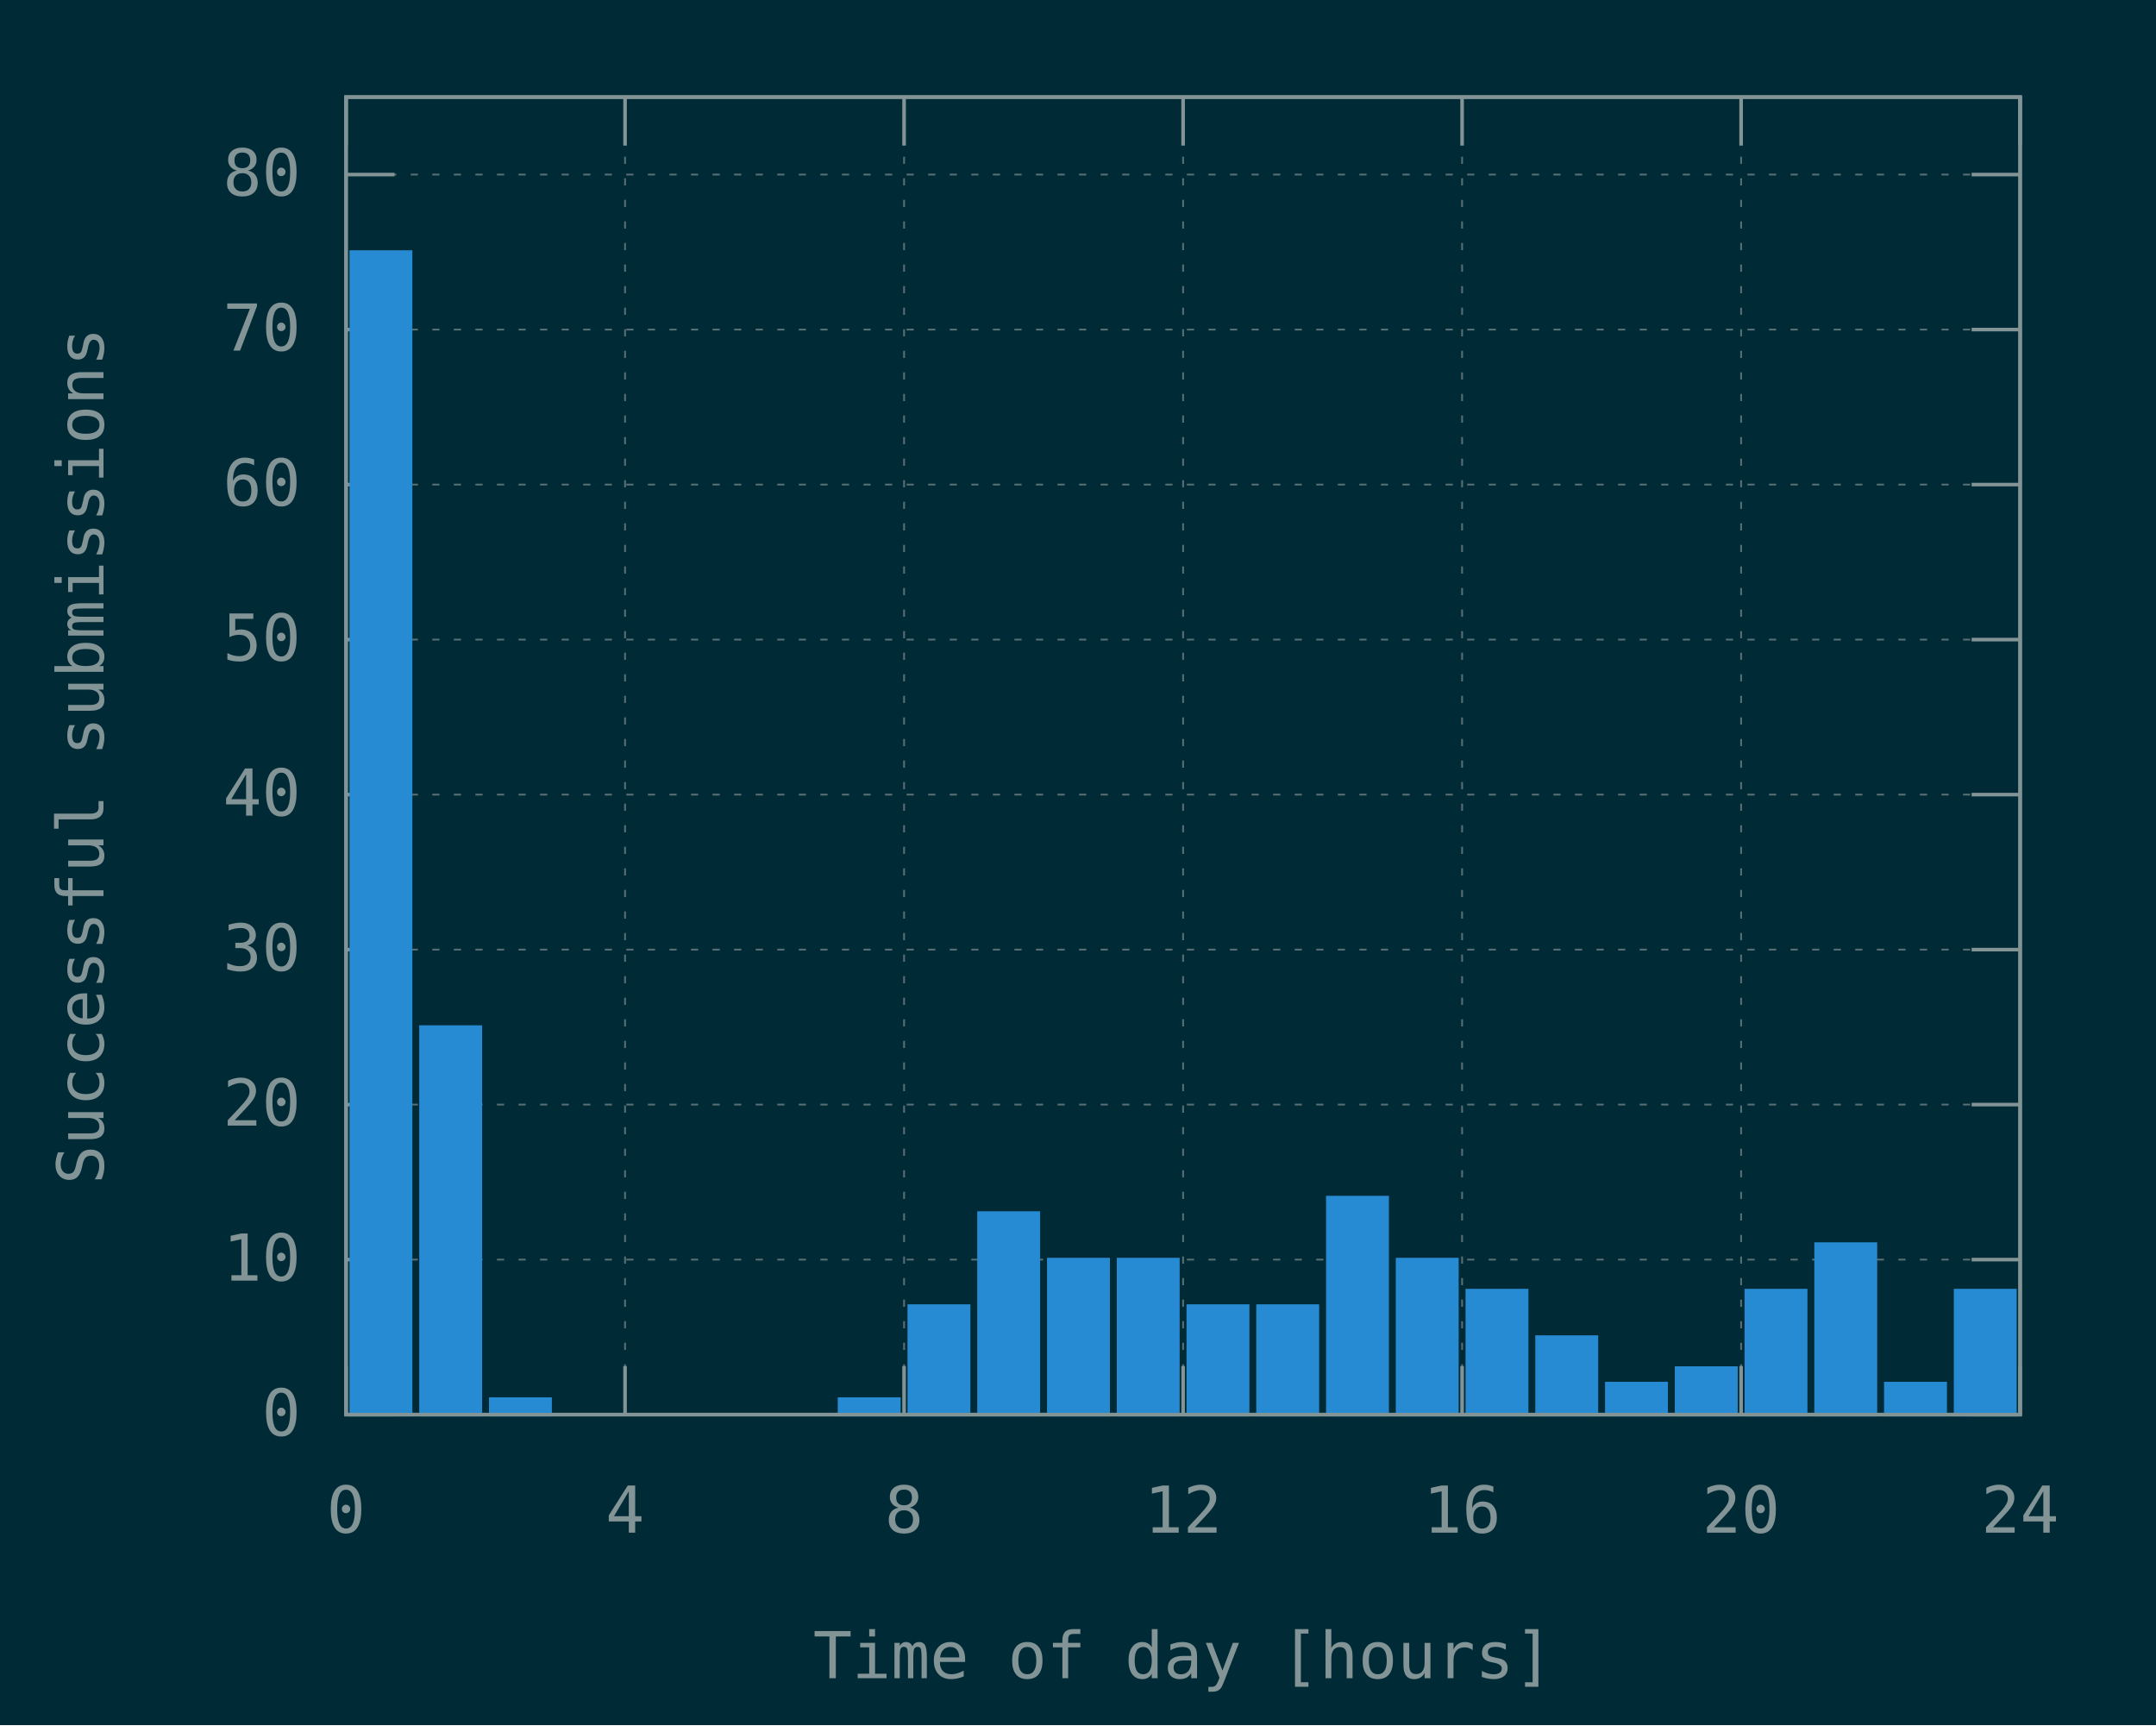
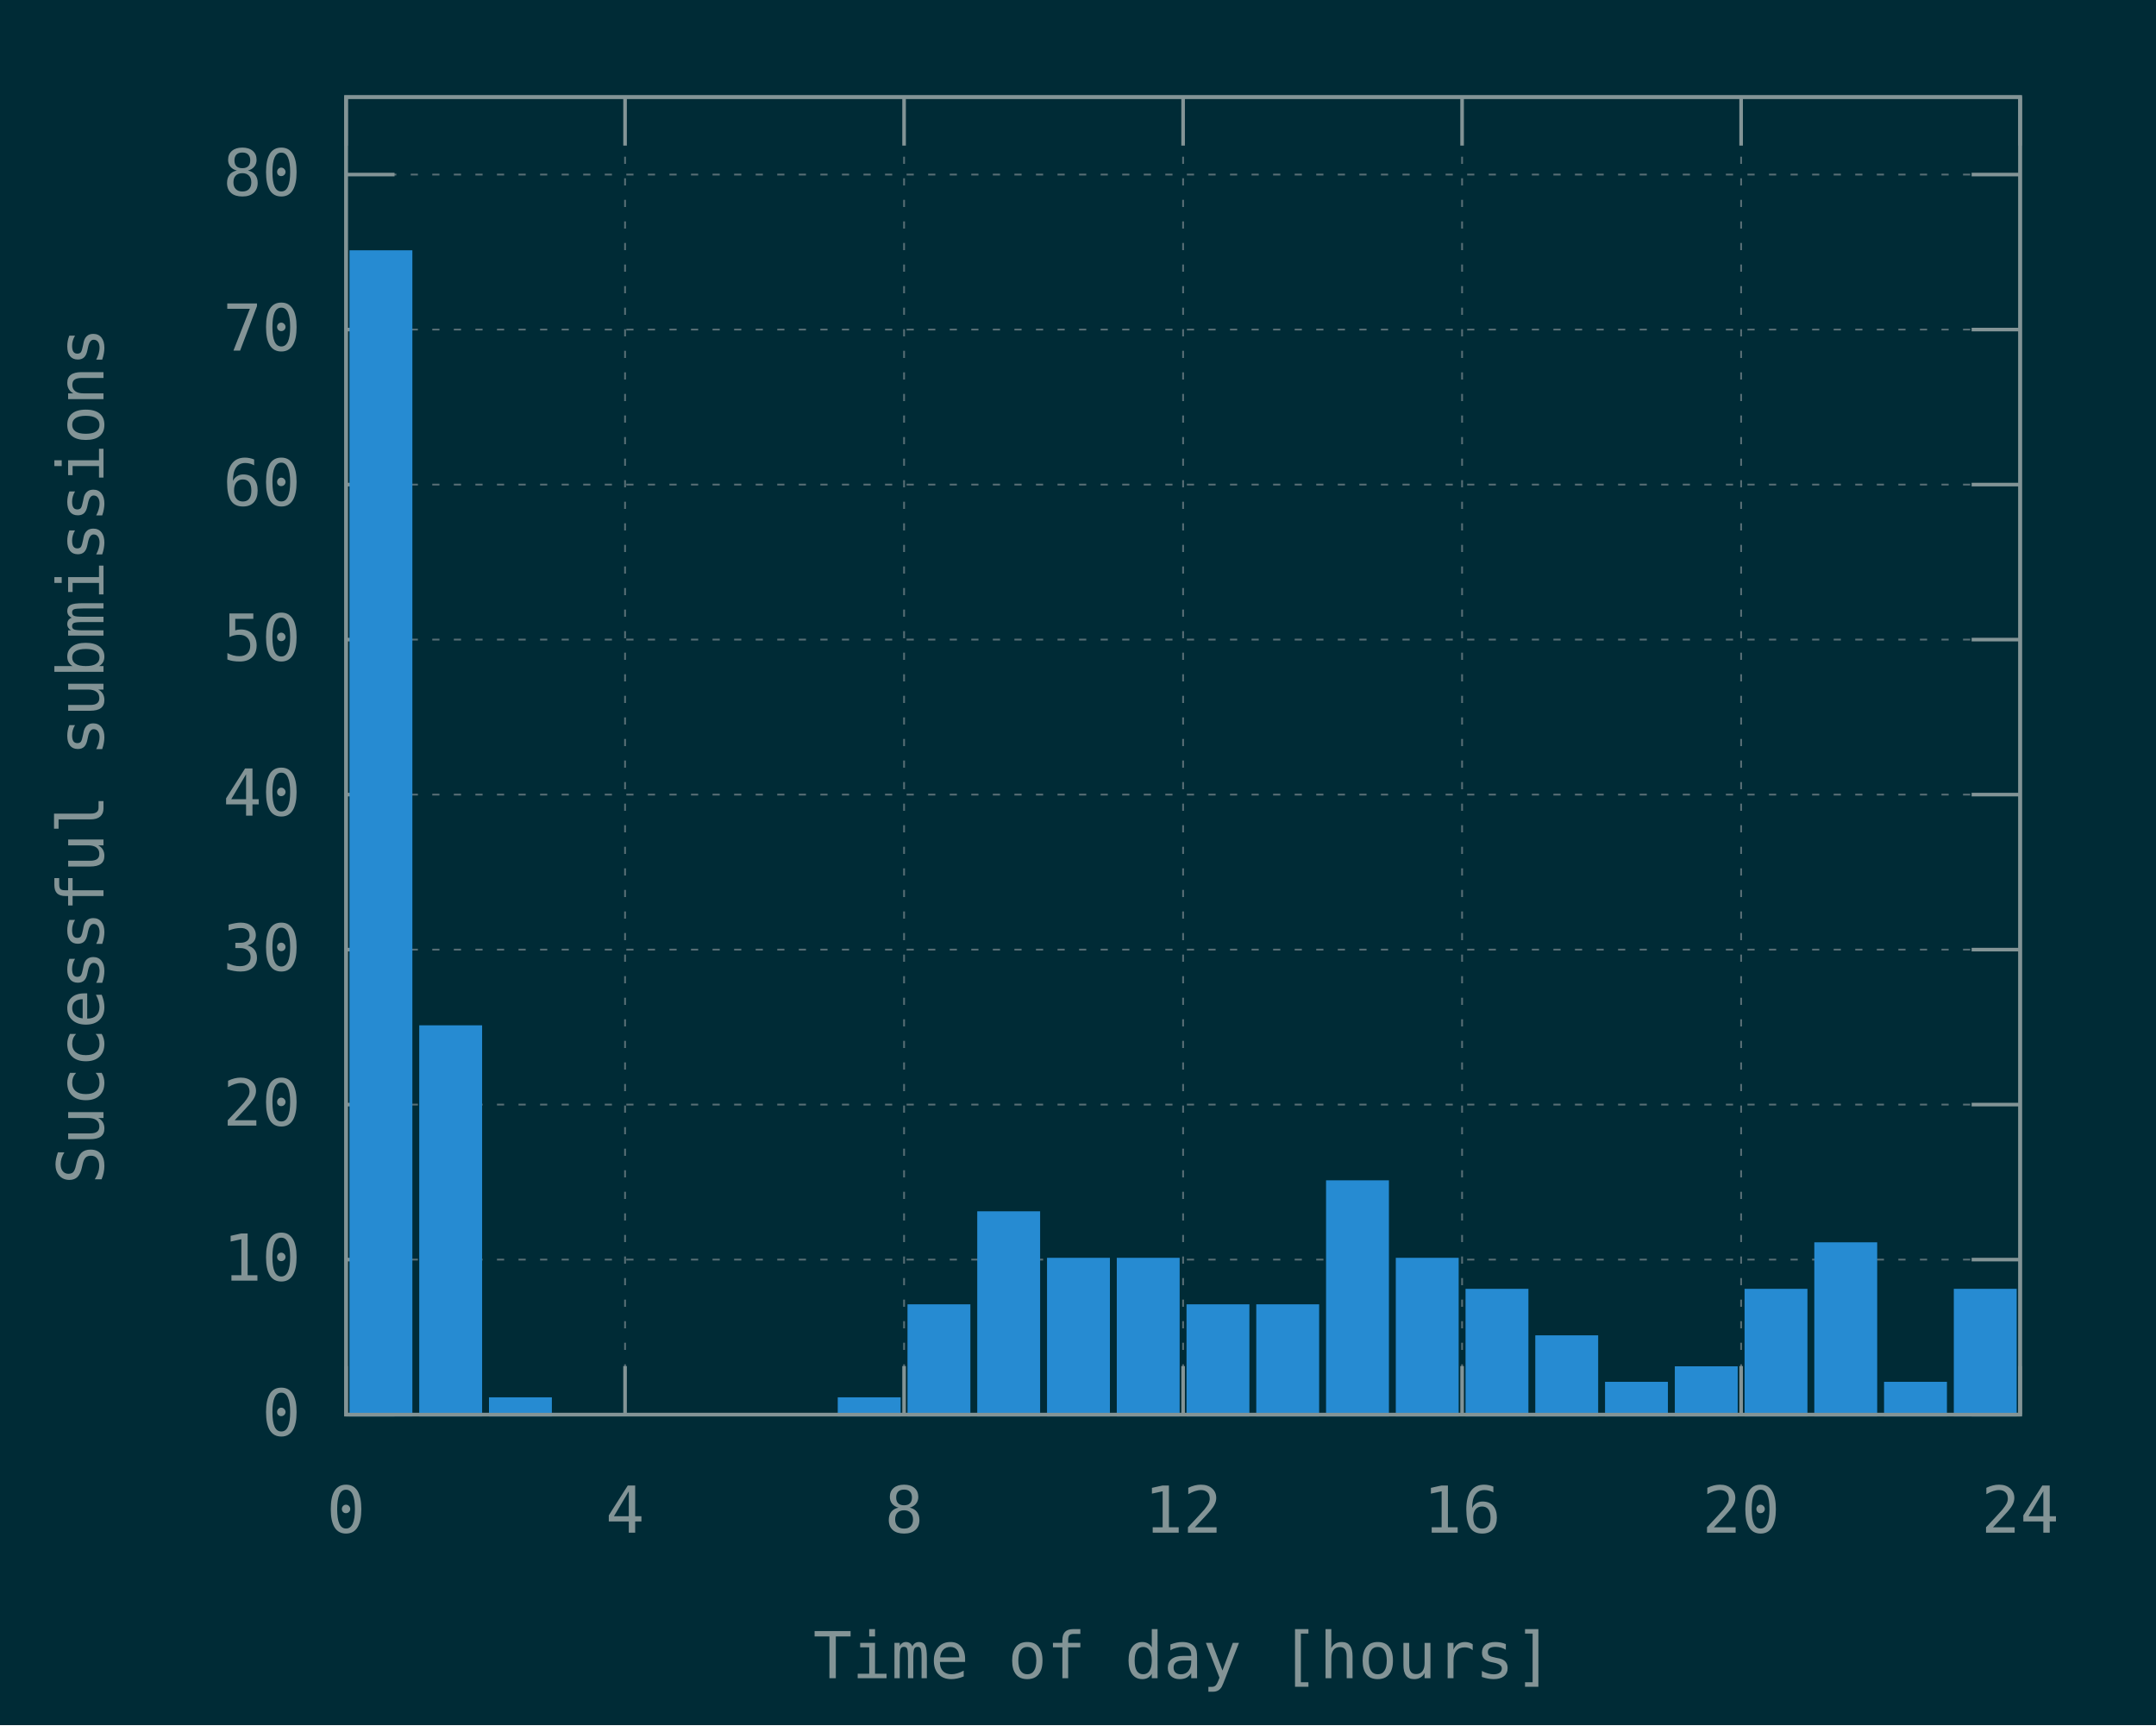
<svg xmlns="http://www.w3.org/2000/svg" xmlns:xlink="http://www.w3.org/1999/xlink" width="600" height="480" viewBox="0 0 600 480">
  <g id="gnuplot_canvas">
    <rect x="0" y="0" width="600" height="480" fill="#002b36" />
    <defs>
      <circle id="gpDot" r="0.5" stroke-width="0.5" stroke="currentColor" />
      <path id="gpPt0" stroke-width="0.148" stroke="currentColor" d="M-1,0 h2 M0,-1 v2" />
      <path id="gpPt1" stroke-width="0.148" stroke="currentColor" d="M-1,-1 L1,1 M1,-1 L-1,1" />
      <path id="gpPt2" stroke-width="0.148" stroke="currentColor" d="M-1,0 L1,0 M0,-1 L0,1 M-1,-1 L1,1 M-1,1 L1,-1" />
      <rect id="gpPt3" stroke-width="0.148" stroke="currentColor" x="-1" y="-1" width="2" height="2" />
      <rect id="gpPt4" stroke-width="0.148" stroke="currentColor" fill="currentColor" x="-1" y="-1" width="2" height="2" />
      <circle id="gpPt5" stroke-width="0.148" stroke="currentColor" cx="0" cy="0" r="1" />
      <use xlink:href="#gpPt5" id="gpPt6" fill="currentColor" stroke="none" />
      <path id="gpPt7" stroke-width="0.148" stroke="currentColor" d="M0,-1.33 L-1.33,0.67 L1.33,0.67 z" />
      <use xlink:href="#gpPt7" id="gpPt8" fill="currentColor" stroke="none" />
      <use xlink:href="#gpPt7" id="gpPt9" stroke="currentColor" transform="rotate(180)" />
      <use xlink:href="#gpPt9" id="gpPt10" fill="currentColor" stroke="none" />
      <use xlink:href="#gpPt3" id="gpPt11" stroke="currentColor" transform="rotate(45)" />
      <use xlink:href="#gpPt11" id="gpPt12" fill="currentColor" stroke="none" />
      <path id="gpPt13" stroke-width="0.148" stroke="currentColor" d="M0,1.330 L1.265,0.411 L0.782,-1.067 L-0.782,-1.076 L-1.265,0.411 z" />
      <use xlink:href="#gpPt13" id="gpPt14" fill="currentColor" stroke="none" />
      <filter id="textbox" filterUnits="objectBoundingBox" x="0" y="0" height="1" width="1">
        <feFlood flood-color="#002B36" flood-opacity="1" result="bgnd" />
        <feComposite in="SourceGraphic" in2="bgnd" operator="atop" />
      </filter>
      <filter id="greybox" filterUnits="objectBoundingBox" x="0" y="0" height="1" width="1">
        <feFlood flood-color="lightgrey" flood-opacity="1" result="grey" />
        <feComposite in="SourceGraphic" in2="grey" operator="atop" />
      </filter>
    </defs>
    <g fill="none" color="#002B36" stroke="currentColor" stroke-width="1.00" stroke-linecap="butt" stroke-linejoin="miter">
</g>
    <g fill="none" color="black" stroke="currentColor" stroke-width="1.00" stroke-linecap="butt" stroke-linejoin="miter">
</g>
    <g fill="none" color="black" stroke="rgb(131, 148, 150)" stroke-width="0.50" stroke-linecap="butt" stroke-linejoin="miter">
</g>
    <g fill="none" color="gray" stroke="currentColor" stroke-width="0.50" stroke-linecap="butt" stroke-linejoin="miter">
      <path stroke="rgb( 88, 110, 117)" stroke-dasharray="2,4" class="gridline" d="M96.30,393.60 L562.19,393.60  " />
    </g>
    <g fill="none" color="gray" stroke="rgb( 88, 110, 117)" stroke-width="1.00" stroke-linecap="butt" stroke-linejoin="miter">
</g>
    <g fill="none" color="black" stroke="currentColor" stroke-width="1.00" stroke-linecap="butt" stroke-linejoin="miter">
      <path stroke="rgb(131, 148, 150)" d="M96.30,393.60 L109.80,393.60 M562.19,393.60 L548.69,393.60  " />
      <g transform="translate(83.70,399.45)" stroke="none" fill="rgb(131,148,150)" font-family="Inconsolata" font-size="18.00" text-anchor="end">
        <text>
          <tspan font-family="Inconsolata"> 0</tspan>
        </text>
      </g>
    </g>
    <g fill="none" color="black" stroke="currentColor" stroke-width="1.00" stroke-linecap="butt" stroke-linejoin="miter">
</g>
    <g fill="none" color="black" stroke="rgb(131, 148, 150)" stroke-width="0.50" stroke-linecap="butt" stroke-linejoin="miter">
</g>
    <g fill="none" color="gray" stroke="currentColor" stroke-width="0.50" stroke-linecap="butt" stroke-linejoin="miter">
      <path stroke="rgb( 88, 110, 117)" stroke-dasharray="2,4" class="gridline" d="M96.30,350.47 L562.19,350.47  " />
    </g>
    <g fill="none" color="gray" stroke="rgb( 88, 110, 117)" stroke-width="1.00" stroke-linecap="butt" stroke-linejoin="miter">
</g>
    <g fill="none" color="black" stroke="currentColor" stroke-width="1.00" stroke-linecap="butt" stroke-linejoin="miter">
      <path stroke="rgb(131, 148, 150)" d="M96.30,350.47 L109.80,350.47 M562.19,350.47 L548.69,350.47  " />
      <g transform="translate(83.70,356.32)" stroke="none" fill="rgb(131,148,150)" font-family="Inconsolata" font-size="18.00" text-anchor="end">
        <text>
          <tspan font-family="Inconsolata"> 10</tspan>
        </text>
      </g>
    </g>
    <g fill="none" color="black" stroke="currentColor" stroke-width="1.00" stroke-linecap="butt" stroke-linejoin="miter">
</g>
    <g fill="none" color="black" stroke="rgb(131, 148, 150)" stroke-width="0.50" stroke-linecap="butt" stroke-linejoin="miter">
</g>
    <g fill="none" color="gray" stroke="currentColor" stroke-width="0.50" stroke-linecap="butt" stroke-linejoin="miter">
      <path stroke="rgb( 88, 110, 117)" stroke-dasharray="2,4" class="gridline" d="M96.30,307.34 L562.19,307.34  " />
    </g>
    <g fill="none" color="gray" stroke="rgb( 88, 110, 117)" stroke-width="1.00" stroke-linecap="butt" stroke-linejoin="miter">
</g>
    <g fill="none" color="black" stroke="currentColor" stroke-width="1.00" stroke-linecap="butt" stroke-linejoin="miter">
      <path stroke="rgb(131, 148, 150)" d="M96.30,307.34 L109.80,307.34 M562.19,307.34 L548.69,307.34  " />
      <g transform="translate(83.70,313.19)" stroke="none" fill="rgb(131,148,150)" font-family="Inconsolata" font-size="18.00" text-anchor="end">
        <text>
          <tspan font-family="Inconsolata"> 20</tspan>
        </text>
      </g>
    </g>
    <g fill="none" color="black" stroke="currentColor" stroke-width="1.00" stroke-linecap="butt" stroke-linejoin="miter">
</g>
    <g fill="none" color="black" stroke="rgb(131, 148, 150)" stroke-width="0.50" stroke-linecap="butt" stroke-linejoin="miter">
</g>
    <g fill="none" color="gray" stroke="currentColor" stroke-width="0.50" stroke-linecap="butt" stroke-linejoin="miter">
      <path stroke="rgb( 88, 110, 117)" stroke-dasharray="2,4" class="gridline" d="M96.30,264.22 L562.19,264.22  " />
    </g>
    <g fill="none" color="gray" stroke="rgb( 88, 110, 117)" stroke-width="1.00" stroke-linecap="butt" stroke-linejoin="miter">
</g>
    <g fill="none" color="black" stroke="currentColor" stroke-width="1.00" stroke-linecap="butt" stroke-linejoin="miter">
      <path stroke="rgb(131, 148, 150)" d="M96.30,264.22 L109.80,264.22 M562.19,264.22 L548.69,264.22  " />
      <g transform="translate(83.70,270.07)" stroke="none" fill="rgb(131,148,150)" font-family="Inconsolata" font-size="18.00" text-anchor="end">
        <text>
          <tspan font-family="Inconsolata"> 30</tspan>
        </text>
      </g>
    </g>
    <g fill="none" color="black" stroke="currentColor" stroke-width="1.00" stroke-linecap="butt" stroke-linejoin="miter">
</g>
    <g fill="none" color="black" stroke="rgb(131, 148, 150)" stroke-width="0.50" stroke-linecap="butt" stroke-linejoin="miter">
</g>
    <g fill="none" color="gray" stroke="currentColor" stroke-width="0.50" stroke-linecap="butt" stroke-linejoin="miter">
      <path stroke="rgb( 88, 110, 117)" stroke-dasharray="2,4" class="gridline" d="M96.30,221.09 L562.19,221.09  " />
    </g>
    <g fill="none" color="gray" stroke="rgb( 88, 110, 117)" stroke-width="1.00" stroke-linecap="butt" stroke-linejoin="miter">
</g>
    <g fill="none" color="black" stroke="currentColor" stroke-width="1.00" stroke-linecap="butt" stroke-linejoin="miter">
      <path stroke="rgb(131, 148, 150)" d="M96.30,221.09 L109.80,221.09 M562.19,221.09 L548.69,221.09  " />
      <g transform="translate(83.70,226.94)" stroke="none" fill="rgb(131,148,150)" font-family="Inconsolata" font-size="18.00" text-anchor="end">
        <text>
          <tspan font-family="Inconsolata"> 40</tspan>
        </text>
      </g>
    </g>
    <g fill="none" color="black" stroke="currentColor" stroke-width="1.00" stroke-linecap="butt" stroke-linejoin="miter">
</g>
    <g fill="none" color="black" stroke="rgb(131, 148, 150)" stroke-width="0.50" stroke-linecap="butt" stroke-linejoin="miter">
</g>
    <g fill="none" color="gray" stroke="currentColor" stroke-width="0.50" stroke-linecap="butt" stroke-linejoin="miter">
      <path stroke="rgb( 88, 110, 117)" stroke-dasharray="2,4" class="gridline" d="M96.30,177.96 L562.19,177.96  " />
    </g>
    <g fill="none" color="gray" stroke="rgb( 88, 110, 117)" stroke-width="1.00" stroke-linecap="butt" stroke-linejoin="miter">
</g>
    <g fill="none" color="black" stroke="currentColor" stroke-width="1.00" stroke-linecap="butt" stroke-linejoin="miter">
      <path stroke="rgb(131, 148, 150)" d="M96.30,177.96 L109.80,177.96 M562.19,177.96 L548.69,177.96  " />
      <g transform="translate(83.70,183.81)" stroke="none" fill="rgb(131,148,150)" font-family="Inconsolata" font-size="18.00" text-anchor="end">
        <text>
          <tspan font-family="Inconsolata"> 50</tspan>
        </text>
      </g>
    </g>
    <g fill="none" color="black" stroke="currentColor" stroke-width="1.00" stroke-linecap="butt" stroke-linejoin="miter">
</g>
    <g fill="none" color="black" stroke="rgb(131, 148, 150)" stroke-width="0.50" stroke-linecap="butt" stroke-linejoin="miter">
</g>
    <g fill="none" color="gray" stroke="currentColor" stroke-width="0.50" stroke-linecap="butt" stroke-linejoin="miter">
      <path stroke="rgb( 88, 110, 117)" stroke-dasharray="2,4" class="gridline" d="M96.30,134.83 L562.19,134.83  " />
    </g>
    <g fill="none" color="gray" stroke="rgb( 88, 110, 117)" stroke-width="1.00" stroke-linecap="butt" stroke-linejoin="miter">
</g>
    <g fill="none" color="black" stroke="currentColor" stroke-width="1.00" stroke-linecap="butt" stroke-linejoin="miter">
      <path stroke="rgb(131, 148, 150)" d="M96.30,134.83 L109.80,134.83 M562.19,134.83 L548.69,134.83  " />
      <g transform="translate(83.70,140.68)" stroke="none" fill="rgb(131,148,150)" font-family="Inconsolata" font-size="18.00" text-anchor="end">
        <text>
          <tspan font-family="Inconsolata"> 60</tspan>
        </text>
      </g>
    </g>
    <g fill="none" color="black" stroke="currentColor" stroke-width="1.00" stroke-linecap="butt" stroke-linejoin="miter">
</g>
    <g fill="none" color="black" stroke="rgb(131, 148, 150)" stroke-width="0.50" stroke-linecap="butt" stroke-linejoin="miter">
</g>
    <g fill="none" color="gray" stroke="currentColor" stroke-width="0.50" stroke-linecap="butt" stroke-linejoin="miter">
      <path stroke="rgb( 88, 110, 117)" stroke-dasharray="2,4" class="gridline" d="M96.30,91.70 L562.19,91.70  " />
    </g>
    <g fill="none" color="gray" stroke="rgb( 88, 110, 117)" stroke-width="1.00" stroke-linecap="butt" stroke-linejoin="miter">
</g>
    <g fill="none" color="black" stroke="currentColor" stroke-width="1.00" stroke-linecap="butt" stroke-linejoin="miter">
      <path stroke="rgb(131, 148, 150)" d="M96.30,91.70 L109.80,91.70 M562.19,91.70 L548.69,91.70  " />
      <g transform="translate(83.70,97.55)" stroke="none" fill="rgb(131,148,150)" font-family="Inconsolata" font-size="18.00" text-anchor="end">
        <text>
          <tspan font-family="Inconsolata"> 70</tspan>
        </text>
      </g>
    </g>
    <g fill="none" color="black" stroke="currentColor" stroke-width="1.00" stroke-linecap="butt" stroke-linejoin="miter">
</g>
    <g fill="none" color="black" stroke="rgb(131, 148, 150)" stroke-width="0.50" stroke-linecap="butt" stroke-linejoin="miter">
</g>
    <g fill="none" color="gray" stroke="currentColor" stroke-width="0.50" stroke-linecap="butt" stroke-linejoin="miter">
      <path stroke="rgb( 88, 110, 117)" stroke-dasharray="2,4" class="gridline" d="M96.30,48.57 L562.19,48.57  " />
    </g>
    <g fill="none" color="gray" stroke="rgb( 88, 110, 117)" stroke-width="1.00" stroke-linecap="butt" stroke-linejoin="miter">
</g>
    <g fill="none" color="black" stroke="currentColor" stroke-width="1.00" stroke-linecap="butt" stroke-linejoin="miter">
      <path stroke="rgb(131, 148, 150)" d="M96.30,48.57 L109.80,48.57 M562.19,48.57 L548.69,48.57  " />
      <g transform="translate(83.70,54.42)" stroke="none" fill="rgb(131,148,150)" font-family="Inconsolata" font-size="18.00" text-anchor="end">
        <text>
          <tspan font-family="Inconsolata"> 80</tspan>
        </text>
      </g>
    </g>
    <g fill="none" color="black" stroke="currentColor" stroke-width="1.00" stroke-linecap="butt" stroke-linejoin="miter">
</g>
    <g fill="none" color="black" stroke="rgb(131, 148, 150)" stroke-width="0.50" stroke-linecap="butt" stroke-linejoin="miter">
</g>
    <g fill="none" color="gray" stroke="currentColor" stroke-width="0.50" stroke-linecap="butt" stroke-linejoin="miter">
      <path stroke="rgb( 88, 110, 117)" stroke-dasharray="2,4" class="gridline" d="M96.30,393.60 L96.30,27.01  " />
    </g>
    <g fill="none" color="gray" stroke="rgb( 88, 110, 117)" stroke-width="1.00" stroke-linecap="butt" stroke-linejoin="miter">
</g>
    <g fill="none" color="black" stroke="currentColor" stroke-width="1.00" stroke-linecap="butt" stroke-linejoin="miter">
      <path stroke="rgb(131, 148, 150)" d="M96.30,393.60 L96.30,380.10 M96.30,27.01 L96.30,40.51  " />
      <g transform="translate(96.30,426.45)" stroke="none" fill="rgb(131,148,150)" font-family="Inconsolata" font-size="18.00" text-anchor="middle">
        <text>
          <tspan font-family="Inconsolata"> 0</tspan>
        </text>
      </g>
    </g>
    <g fill="none" color="black" stroke="currentColor" stroke-width="1.00" stroke-linecap="butt" stroke-linejoin="miter">
</g>
    <g fill="none" color="black" stroke="rgb(131, 148, 150)" stroke-width="0.50" stroke-linecap="butt" stroke-linejoin="miter">
</g>
    <g fill="none" color="gray" stroke="currentColor" stroke-width="0.50" stroke-linecap="butt" stroke-linejoin="miter">
      <path stroke="rgb( 88, 110, 117)" stroke-dasharray="2,4" class="gridline" d="M173.95,393.60 L173.95,27.01  " />
    </g>
    <g fill="none" color="gray" stroke="rgb( 88, 110, 117)" stroke-width="1.00" stroke-linecap="butt" stroke-linejoin="miter">
</g>
    <g fill="none" color="black" stroke="currentColor" stroke-width="1.00" stroke-linecap="butt" stroke-linejoin="miter">
      <path stroke="rgb(131, 148, 150)" d="M173.95,393.60 L173.95,380.10 M173.95,27.01 L173.95,40.51  " />
      <g transform="translate(173.95,426.45)" stroke="none" fill="rgb(131,148,150)" font-family="Inconsolata" font-size="18.00" text-anchor="middle">
        <text>
          <tspan font-family="Inconsolata"> 4</tspan>
        </text>
      </g>
    </g>
    <g fill="none" color="black" stroke="currentColor" stroke-width="1.00" stroke-linecap="butt" stroke-linejoin="miter">
</g>
    <g fill="none" color="black" stroke="rgb(131, 148, 150)" stroke-width="0.50" stroke-linecap="butt" stroke-linejoin="miter">
</g>
    <g fill="none" color="gray" stroke="currentColor" stroke-width="0.50" stroke-linecap="butt" stroke-linejoin="miter">
      <path stroke="rgb( 88, 110, 117)" stroke-dasharray="2,4" class="gridline" d="M251.60,393.60 L251.60,27.01  " />
    </g>
    <g fill="none" color="gray" stroke="rgb( 88, 110, 117)" stroke-width="1.00" stroke-linecap="butt" stroke-linejoin="miter">
</g>
    <g fill="none" color="black" stroke="currentColor" stroke-width="1.00" stroke-linecap="butt" stroke-linejoin="miter">
      <path stroke="rgb(131, 148, 150)" d="M251.60,393.60 L251.60,380.10 M251.60,27.01 L251.60,40.51  " />
      <g transform="translate(251.60,426.45)" stroke="none" fill="rgb(131,148,150)" font-family="Inconsolata" font-size="18.00" text-anchor="middle">
        <text>
          <tspan font-family="Inconsolata"> 8</tspan>
        </text>
      </g>
    </g>
    <g fill="none" color="black" stroke="currentColor" stroke-width="1.00" stroke-linecap="butt" stroke-linejoin="miter">
</g>
    <g fill="none" color="black" stroke="rgb(131, 148, 150)" stroke-width="0.50" stroke-linecap="butt" stroke-linejoin="miter">
</g>
    <g fill="none" color="gray" stroke="currentColor" stroke-width="0.50" stroke-linecap="butt" stroke-linejoin="miter">
      <path stroke="rgb( 88, 110, 117)" stroke-dasharray="2,4" class="gridline" d="M329.25,393.60 L329.25,27.01  " />
    </g>
    <g fill="none" color="gray" stroke="rgb( 88, 110, 117)" stroke-width="1.00" stroke-linecap="butt" stroke-linejoin="miter">
</g>
    <g fill="none" color="black" stroke="currentColor" stroke-width="1.00" stroke-linecap="butt" stroke-linejoin="miter">
      <path stroke="rgb(131, 148, 150)" d="M329.25,393.60 L329.25,380.10 M329.25,27.01 L329.25,40.51  " />
      <g transform="translate(329.25,426.45)" stroke="none" fill="rgb(131,148,150)" font-family="Inconsolata" font-size="18.00" text-anchor="middle">
        <text>
          <tspan font-family="Inconsolata"> 12</tspan>
        </text>
      </g>
    </g>
    <g fill="none" color="black" stroke="currentColor" stroke-width="1.00" stroke-linecap="butt" stroke-linejoin="miter">
</g>
    <g fill="none" color="black" stroke="rgb(131, 148, 150)" stroke-width="0.50" stroke-linecap="butt" stroke-linejoin="miter">
</g>
    <g fill="none" color="gray" stroke="currentColor" stroke-width="0.50" stroke-linecap="butt" stroke-linejoin="miter">
      <path stroke="rgb( 88, 110, 117)" stroke-dasharray="2,4" class="gridline" d="M406.89,393.60 L406.89,27.01  " />
    </g>
    <g fill="none" color="gray" stroke="rgb( 88, 110, 117)" stroke-width="1.00" stroke-linecap="butt" stroke-linejoin="miter">
</g>
    <g fill="none" color="black" stroke="currentColor" stroke-width="1.00" stroke-linecap="butt" stroke-linejoin="miter">
      <path stroke="rgb(131, 148, 150)" d="M406.89,393.60 L406.89,380.10 M406.89,27.01 L406.89,40.51  " />
      <g transform="translate(406.89,426.45)" stroke="none" fill="rgb(131,148,150)" font-family="Inconsolata" font-size="18.00" text-anchor="middle">
        <text>
          <tspan font-family="Inconsolata"> 16</tspan>
        </text>
      </g>
    </g>
    <g fill="none" color="black" stroke="currentColor" stroke-width="1.00" stroke-linecap="butt" stroke-linejoin="miter">
</g>
    <g fill="none" color="black" stroke="rgb(131, 148, 150)" stroke-width="0.50" stroke-linecap="butt" stroke-linejoin="miter">
</g>
    <g fill="none" color="gray" stroke="currentColor" stroke-width="0.50" stroke-linecap="butt" stroke-linejoin="miter">
      <path stroke="rgb( 88, 110, 117)" stroke-dasharray="2,4" class="gridline" d="M484.54,393.60 L484.54,40.51 L484.54,27.01  " />
    </g>
    <g fill="none" color="gray" stroke="rgb( 88, 110, 117)" stroke-width="1.00" stroke-linecap="butt" stroke-linejoin="miter">
</g>
    <g fill="none" color="black" stroke="currentColor" stroke-width="1.00" stroke-linecap="butt" stroke-linejoin="miter">
      <path stroke="rgb(131, 148, 150)" d="M484.54,393.60 L484.54,380.10 M484.54,27.01 L484.54,40.51  " />
      <g transform="translate(484.54,426.45)" stroke="none" fill="rgb(131,148,150)" font-family="Inconsolata" font-size="18.00" text-anchor="middle">
        <text>
          <tspan font-family="Inconsolata"> 20</tspan>
        </text>
      </g>
    </g>
    <g fill="none" color="black" stroke="currentColor" stroke-width="1.00" stroke-linecap="butt" stroke-linejoin="miter">
</g>
    <g fill="none" color="black" stroke="rgb(131, 148, 150)" stroke-width="0.50" stroke-linecap="butt" stroke-linejoin="miter">
</g>
    <g fill="none" color="gray" stroke="currentColor" stroke-width="0.50" stroke-linecap="butt" stroke-linejoin="miter">
      <path stroke="rgb( 88, 110, 117)" stroke-dasharray="2,4" class="gridline" d="M562.19,393.60 L562.19,27.01  " />
    </g>
    <g fill="none" color="gray" stroke="rgb( 88, 110, 117)" stroke-width="1.00" stroke-linecap="butt" stroke-linejoin="miter">
</g>
    <g fill="none" color="black" stroke="currentColor" stroke-width="1.00" stroke-linecap="butt" stroke-linejoin="miter">
      <path stroke="rgb(131, 148, 150)" d="M562.19,393.60 L562.19,380.10 M562.19,27.01 L562.19,40.51  " />
      <g transform="translate(562.19,426.45)" stroke="none" fill="rgb(131,148,150)" font-family="Inconsolata" font-size="18.00" text-anchor="middle">
        <text>
          <tspan font-family="Inconsolata"> 24</tspan>
        </text>
      </g>
    </g>
    <g fill="none" color="black" stroke="currentColor" stroke-width="1.00" stroke-linecap="butt" stroke-linejoin="miter">
</g>
    <g fill="none" color="black" stroke="currentColor" stroke-width="1.00" stroke-linecap="butt" stroke-linejoin="miter">
      <path stroke="rgb(131, 148, 150)" d="M96.30,27.01 L96.30,393.60 L562.19,393.60 L562.19,27.01 L96.30,27.01 Z  " />
    </g>
    <g fill="none" color="black" stroke="currentColor" stroke-width="1.00" stroke-linecap="butt" stroke-linejoin="miter">
      <g transform="translate(28.80,210.31) rotate(270)" stroke="none" fill="rgb(131,148,150)" font-family="Inconsolata" font-size="18.00" text-anchor="middle">
        <text>
          <tspan font-family="Inconsolata">Successful submissions</tspan>
        </text>
      </g>
    </g>
    <g fill="none" color="black" stroke="currentColor" stroke-width="1.00" stroke-linecap="butt" stroke-linejoin="miter">
      <g transform="translate(329.24,466.95)" stroke="none" fill="rgb(131,148,150)" font-family="Inconsolata" font-size="18.00" text-anchor="middle">
        <text>
          <tspan font-family="Inconsolata">Time of day [hours]</tspan>
        </text>
      </g>
    </g>
    <g fill="none" color="black" stroke="currentColor" stroke-width="1.00" stroke-linecap="butt" stroke-linejoin="miter">
</g>
    <g id="gnuplot_plot_1">
      <g fill="none" color="black" stroke="currentColor" stroke-width="1.00" stroke-linecap="butt" stroke-linejoin="miter">
        <g stroke="none" shape-rendering="crispEdges">
          <polygon fill="rgb( 38, 139, 210)" points="97.76,393.60 114.27,393.60 114.27,70.13 97.76,70.13 " />
        </g>
        <path stroke="rgb( 38, 139, 210)" d="M97.76,393.60 L97.76,70.14 L114.26,70.14 L114.26,393.60 L97.76,393.60 Z  " />
        <g stroke="none" shape-rendering="crispEdges">
          <polygon fill="rgb( 38, 139, 210)" points="117.17,393.60 133.68,393.60 133.68,285.77 117.17,285.77 " />
        </g>
        <path stroke="rgb( 38, 139, 210)" d="M117.17,393.60 L117.17,285.78 L133.67,285.78 L133.67,393.60 L117.17,393.60 Z  " />
        <g stroke="none" shape-rendering="crispEdges">
          <polygon fill="rgb( 38, 139, 210)" points="136.58,393.60 153.09,393.60 153.09,389.28 136.58,389.28 " />
        </g>
        <path stroke="rgb( 38, 139, 210)" d="M136.58,393.60 L136.58,389.29 L153.08,389.29 L153.08,393.60 L136.58,393.60 Z  " />
        <g stroke="none" shape-rendering="crispEdges">
          <polygon fill="rgb( 38, 139, 210)" points="233.64,393.60 250.15,393.60 250.15,389.28 233.64,389.28 " />
        </g>
        <path stroke="rgb( 38, 139, 210)" d="M233.64,393.60 L233.64,389.29 L250.14,389.29 L250.14,393.60 L233.64,393.60 Z  " />
        <g stroke="none" shape-rendering="crispEdges">
          <polygon fill="rgb( 38, 139, 210)" points="253.05,393.60 269.56,393.60 269.56,363.40 253.05,363.40 " />
        </g>
        <path stroke="rgb( 38, 139, 210)" d="M253.05,393.60 L253.05,363.41 L269.55,363.41 L269.55,393.60 L253.05,393.60 Z  " />
        <g stroke="none" shape-rendering="crispEdges">
          <polygon fill="rgb( 38, 139, 210)" points="272.46,393.60 288.97,393.60 288.97,337.52 272.46,337.52 " />
        </g>
        <path stroke="rgb( 38, 139, 210)" d="M272.46,393.60 L272.46,337.53 L288.96,337.53 L288.96,393.60 L272.46,393.60 Z  " />
        <g stroke="none" shape-rendering="crispEdges">
          <polygon fill="rgb( 38, 139, 210)" points="291.88,393.60 308.39,393.60 308.39,350.46 291.88,350.46 " />
        </g>
        <path stroke="rgb( 38, 139, 210)" d="M291.88,393.60 L291.88,350.47 L308.38,350.47 L308.38,393.60 L291.88,393.60 Z  " />
        <g stroke="none" shape-rendering="crispEdges">
          <polygon fill="rgb( 38, 139, 210)" points="311.29,393.60 327.80,393.60 327.80,350.46 311.29,350.46 " />
        </g>
        <path stroke="rgb( 38, 139, 210)" d="M311.29,393.60 L311.29,350.47 L327.79,350.47 L327.79,393.60 L311.29,393.60 Z  " />
        <g stroke="none" shape-rendering="crispEdges">
          <polygon fill="rgb( 38, 139, 210)" points="330.70,393.60 347.21,393.60 347.21,363.40 330.70,363.40 " />
        </g>
        <path stroke="rgb( 38, 139, 210)" d="M330.70,393.60 L330.70,363.41 L347.20,363.41 L347.20,393.60 L330.70,393.60 Z  " />
        <g stroke="none" shape-rendering="crispEdges">
          <polygon fill="rgb( 38, 139, 210)" points="350.11,393.60 366.62,393.60 366.62,363.40 350.11,363.40 " />
        </g>
        <path stroke="rgb( 38, 139, 210)" d="M350.11,393.60 L350.11,363.41 L366.61,363.41 L366.61,393.60 L350.11,393.60 Z  " />
        <g stroke="none" shape-rendering="crispEdges">
-           <polygon fill="rgb( 38, 139, 210)" points="369.53,393.60 386.04,393.60 386.04,333.21 369.53,333.21 " />
-         </g>
-         <path stroke="rgb( 38, 139, 210)" d="M369.53,393.60 L369.53,333.22 L386.03,333.22 L386.03,393.60 L369.53,393.60 Z  " />
+           <polygon fill="rgb( 38, 139, 210)" points="369.53,393.60 386.04,393.60 386.04,328.90 369.53,328.90 " />
+         </g>
+         <path stroke="rgb( 38, 139, 210)" d="M369.53,393.60 L369.53,328.91 L386.03,328.91 L386.03,393.60 L369.53,393.60 Z  " />
        <g stroke="none" shape-rendering="crispEdges">
          <polygon fill="rgb( 38, 139, 210)" points="388.94,393.60 405.45,393.60 405.45,350.46 388.94,350.46 " />
        </g>
        <path stroke="rgb( 38, 139, 210)" d="M388.94,393.60 L388.94,350.47 L405.44,350.47 L405.44,393.60 L388.94,393.60 Z  " />
        <g stroke="none" shape-rendering="crispEdges">
          <polygon fill="rgb( 38, 139, 210)" points="408.35,393.60 424.86,393.60 424.86,359.09 408.35,359.09 " />
        </g>
        <path stroke="rgb( 38, 139, 210)" d="M408.35,393.60 L408.35,359.10 L424.85,359.10 L424.85,393.60 L408.35,393.60 Z  " />
        <g stroke="none" shape-rendering="crispEdges">
          <polygon fill="rgb( 38, 139, 210)" points="427.76,393.60 444.27,393.60 444.27,372.03 427.76,372.03 " />
        </g>
        <path stroke="rgb( 38, 139, 210)" d="M427.76,393.60 L427.76,372.04 L444.26,372.04 L444.26,393.60 L427.76,393.60 Z  " />
        <g stroke="none" shape-rendering="crispEdges">
          <polygon fill="rgb( 38, 139, 210)" points="447.17,393.60 463.68,393.60 463.68,384.96 447.17,384.96 " />
        </g>
        <path stroke="rgb( 38, 139, 210)" d="M447.17,393.60 L447.17,384.97 L463.67,384.97 L463.67,393.60 L447.17,393.60 Z  " />
        <g stroke="none" shape-rendering="crispEdges">
          <polygon fill="rgb( 38, 139, 210)" points="466.59,393.60 483.10,393.60 483.10,380.65 466.59,380.65 " />
        </g>
        <path stroke="rgb( 38, 139, 210)" d="M466.59,393.60 L466.59,380.66 L483.09,380.66 L483.09,393.60 L466.59,393.60 Z  " />
        <g stroke="none" shape-rendering="crispEdges">
          <polygon fill="rgb( 38, 139, 210)" points="486.00,393.60 502.51,393.60 502.51,359.09 486.00,359.09 " />
        </g>
        <path stroke="rgb( 38, 139, 210)" d="M486.00,393.60 L486.00,359.10 L502.50,359.10 L502.50,393.60 L486.00,393.60 Z  " />
        <g stroke="none" shape-rendering="crispEdges">
          <polygon fill="rgb( 38, 139, 210)" points="505.41,393.60 521.92,393.60 521.92,346.15 505.41,346.15 " />
        </g>
        <path stroke="rgb( 38, 139, 210)" d="M505.41,393.60 L505.41,346.16 L521.91,346.16 L521.91,393.60 L505.41,393.60 Z  " />
        <g stroke="none" shape-rendering="crispEdges">
          <polygon fill="rgb( 38, 139, 210)" points="524.82,393.60 541.33,393.60 541.33,384.96 524.82,384.96 " />
        </g>
        <path stroke="rgb( 38, 139, 210)" d="M524.82,393.60 L524.82,384.97 L541.32,384.97 L541.32,393.60 L524.82,393.60 Z  " />
        <g stroke="none" shape-rendering="crispEdges">
          <polygon fill="rgb( 38, 139, 210)" points="544.23,393.60 560.74,393.60 560.74,359.09 544.23,359.09 " />
        </g>
        <path stroke="rgb( 38, 139, 210)" d="M544.23,393.60 L544.23,359.10 L560.73,359.10 L560.73,393.60 L544.23,393.60 Z  " />
      </g>
    </g>
    <g fill="none" color="#002B36" stroke="rgb( 38, 139, 210)" stroke-width="2.00" stroke-linecap="butt" stroke-linejoin="miter">
</g>
    <g fill="none" color="black" stroke="currentColor" stroke-width="2.00" stroke-linecap="butt" stroke-linejoin="miter">
</g>
    <g fill="none" color="black" stroke="black" stroke-width="1.00" stroke-linecap="butt" stroke-linejoin="miter">
</g>
    <g fill="none" color="black" stroke="currentColor" stroke-width="1.00" stroke-linecap="butt" stroke-linejoin="miter">
      <path stroke="rgb(131, 148, 150)" d="M96.30,27.01 L96.30,393.60 L562.19,393.60 L562.19,27.01 L96.30,27.01 Z  " />
    </g>
    <g fill="none" color="black" stroke="currentColor" stroke-width="1.00" stroke-linecap="butt" stroke-linejoin="miter">
</g>
  </g>
</svg>
